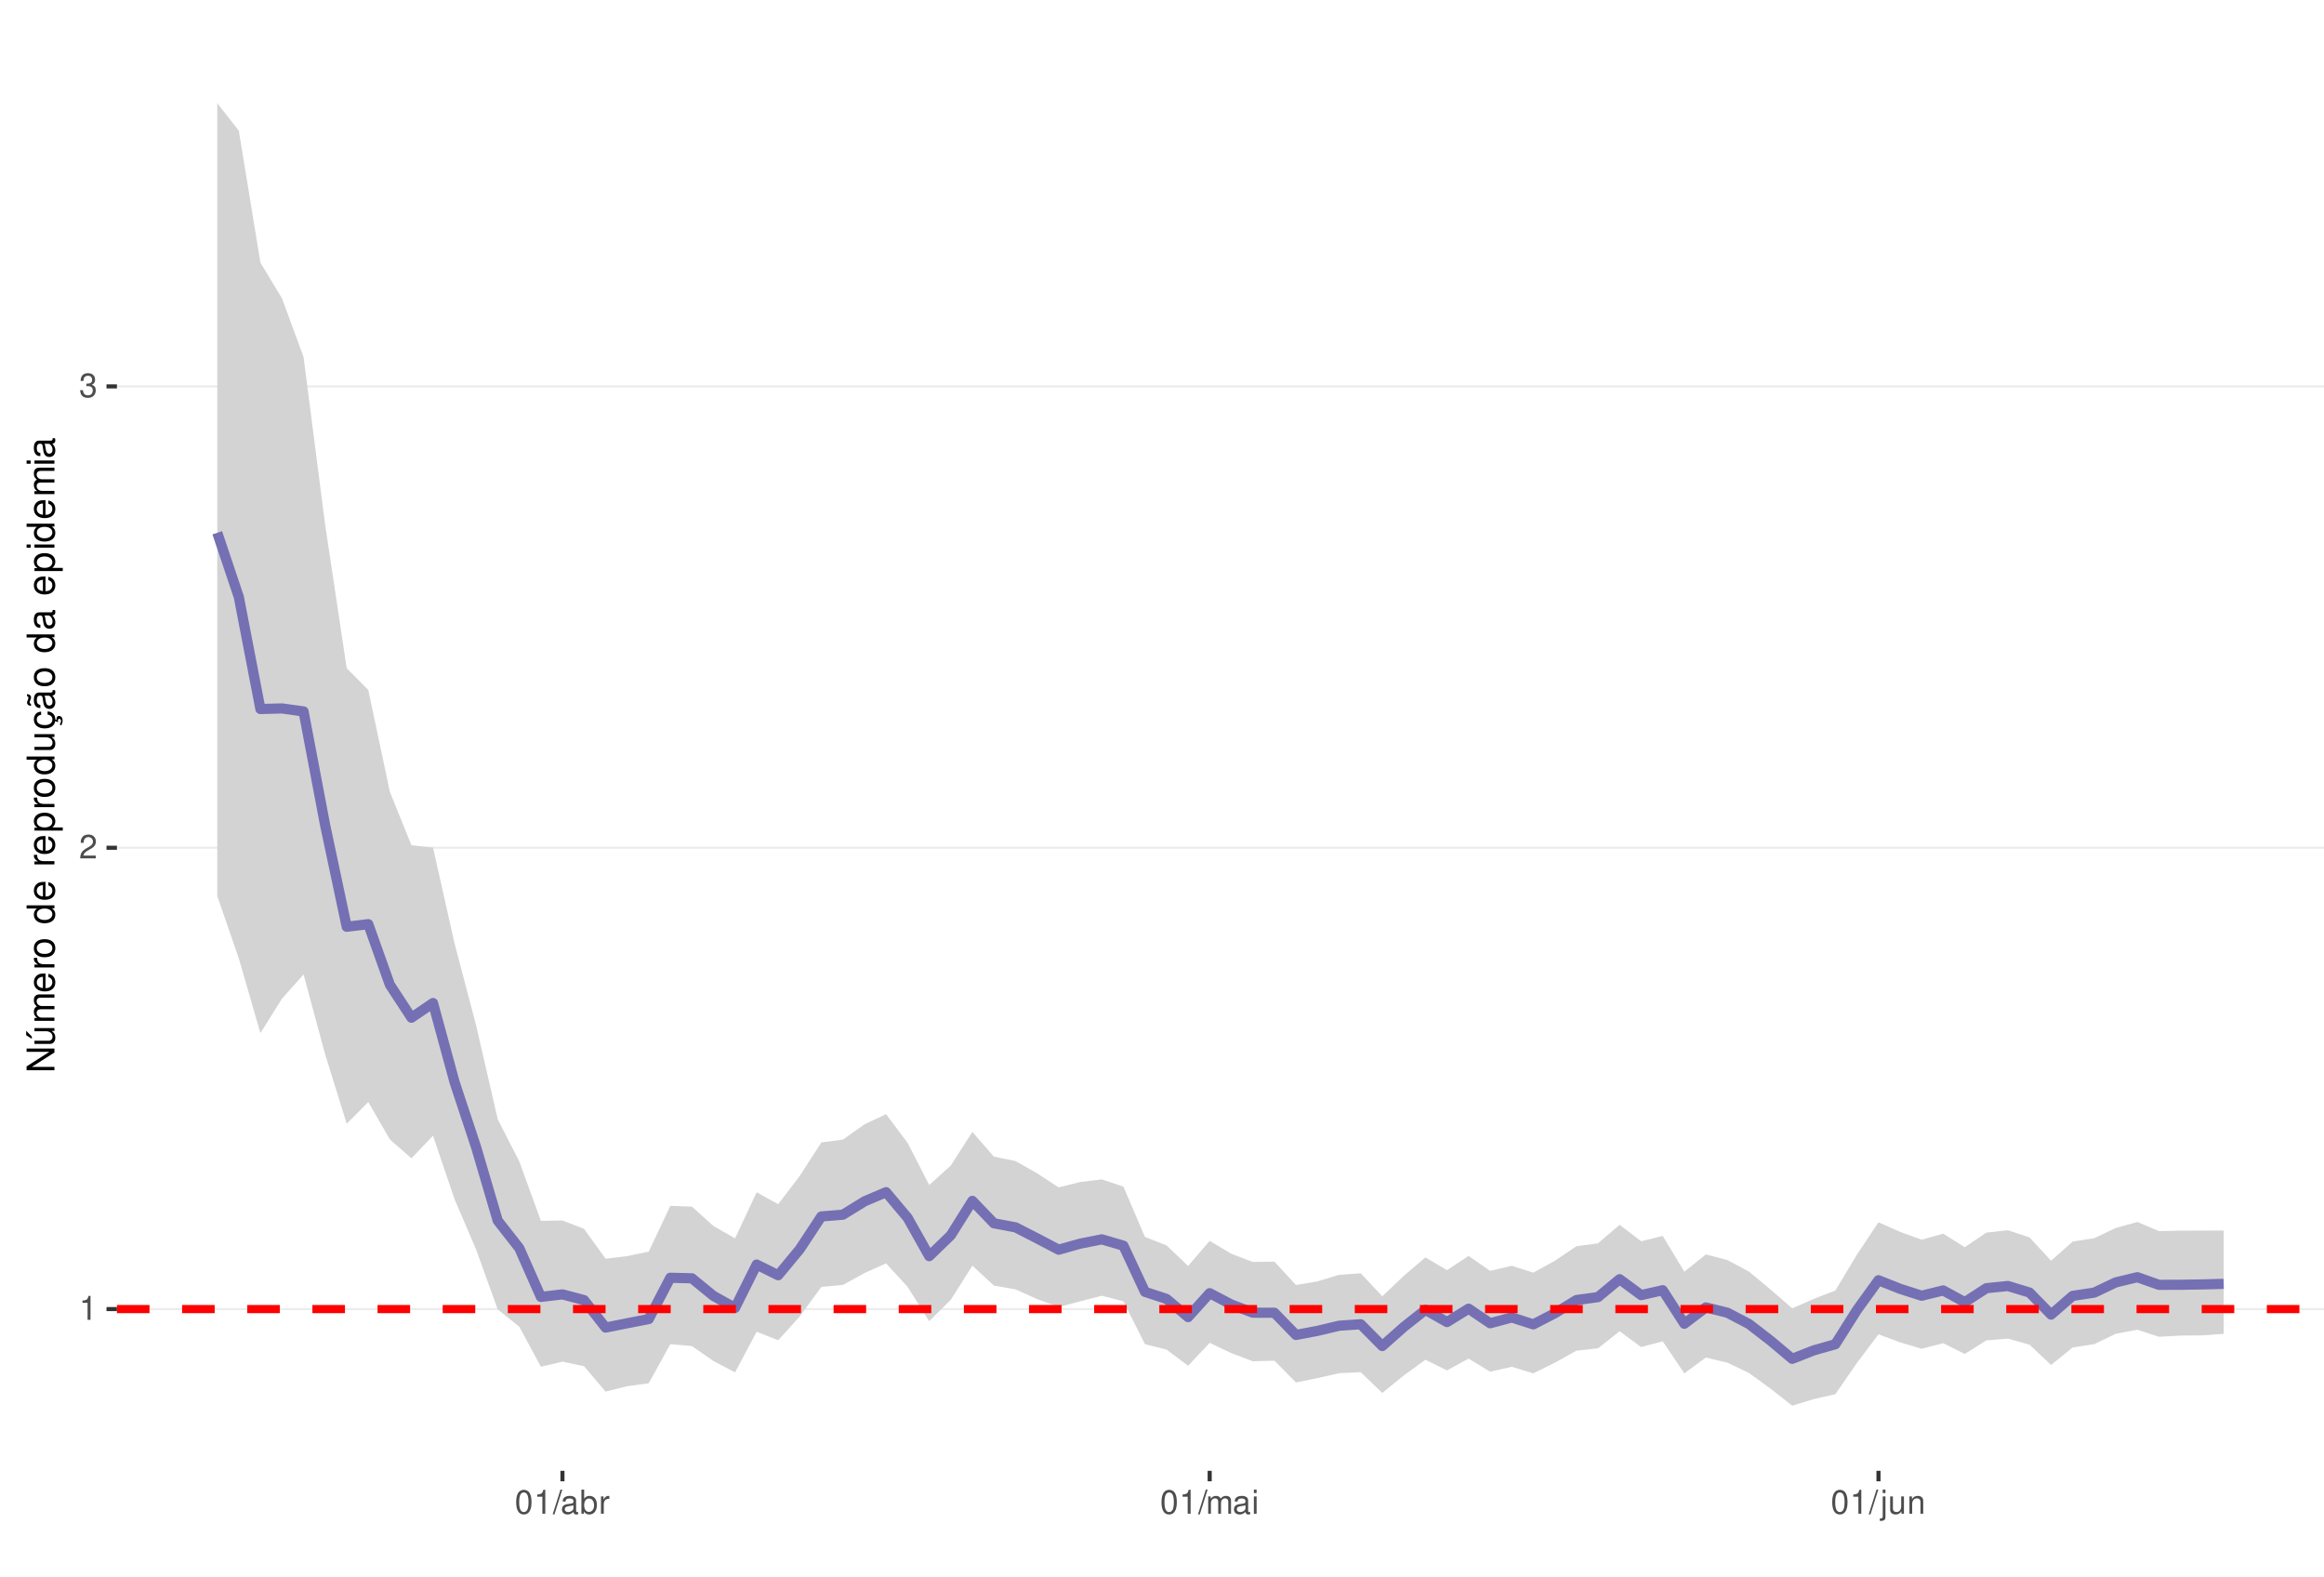
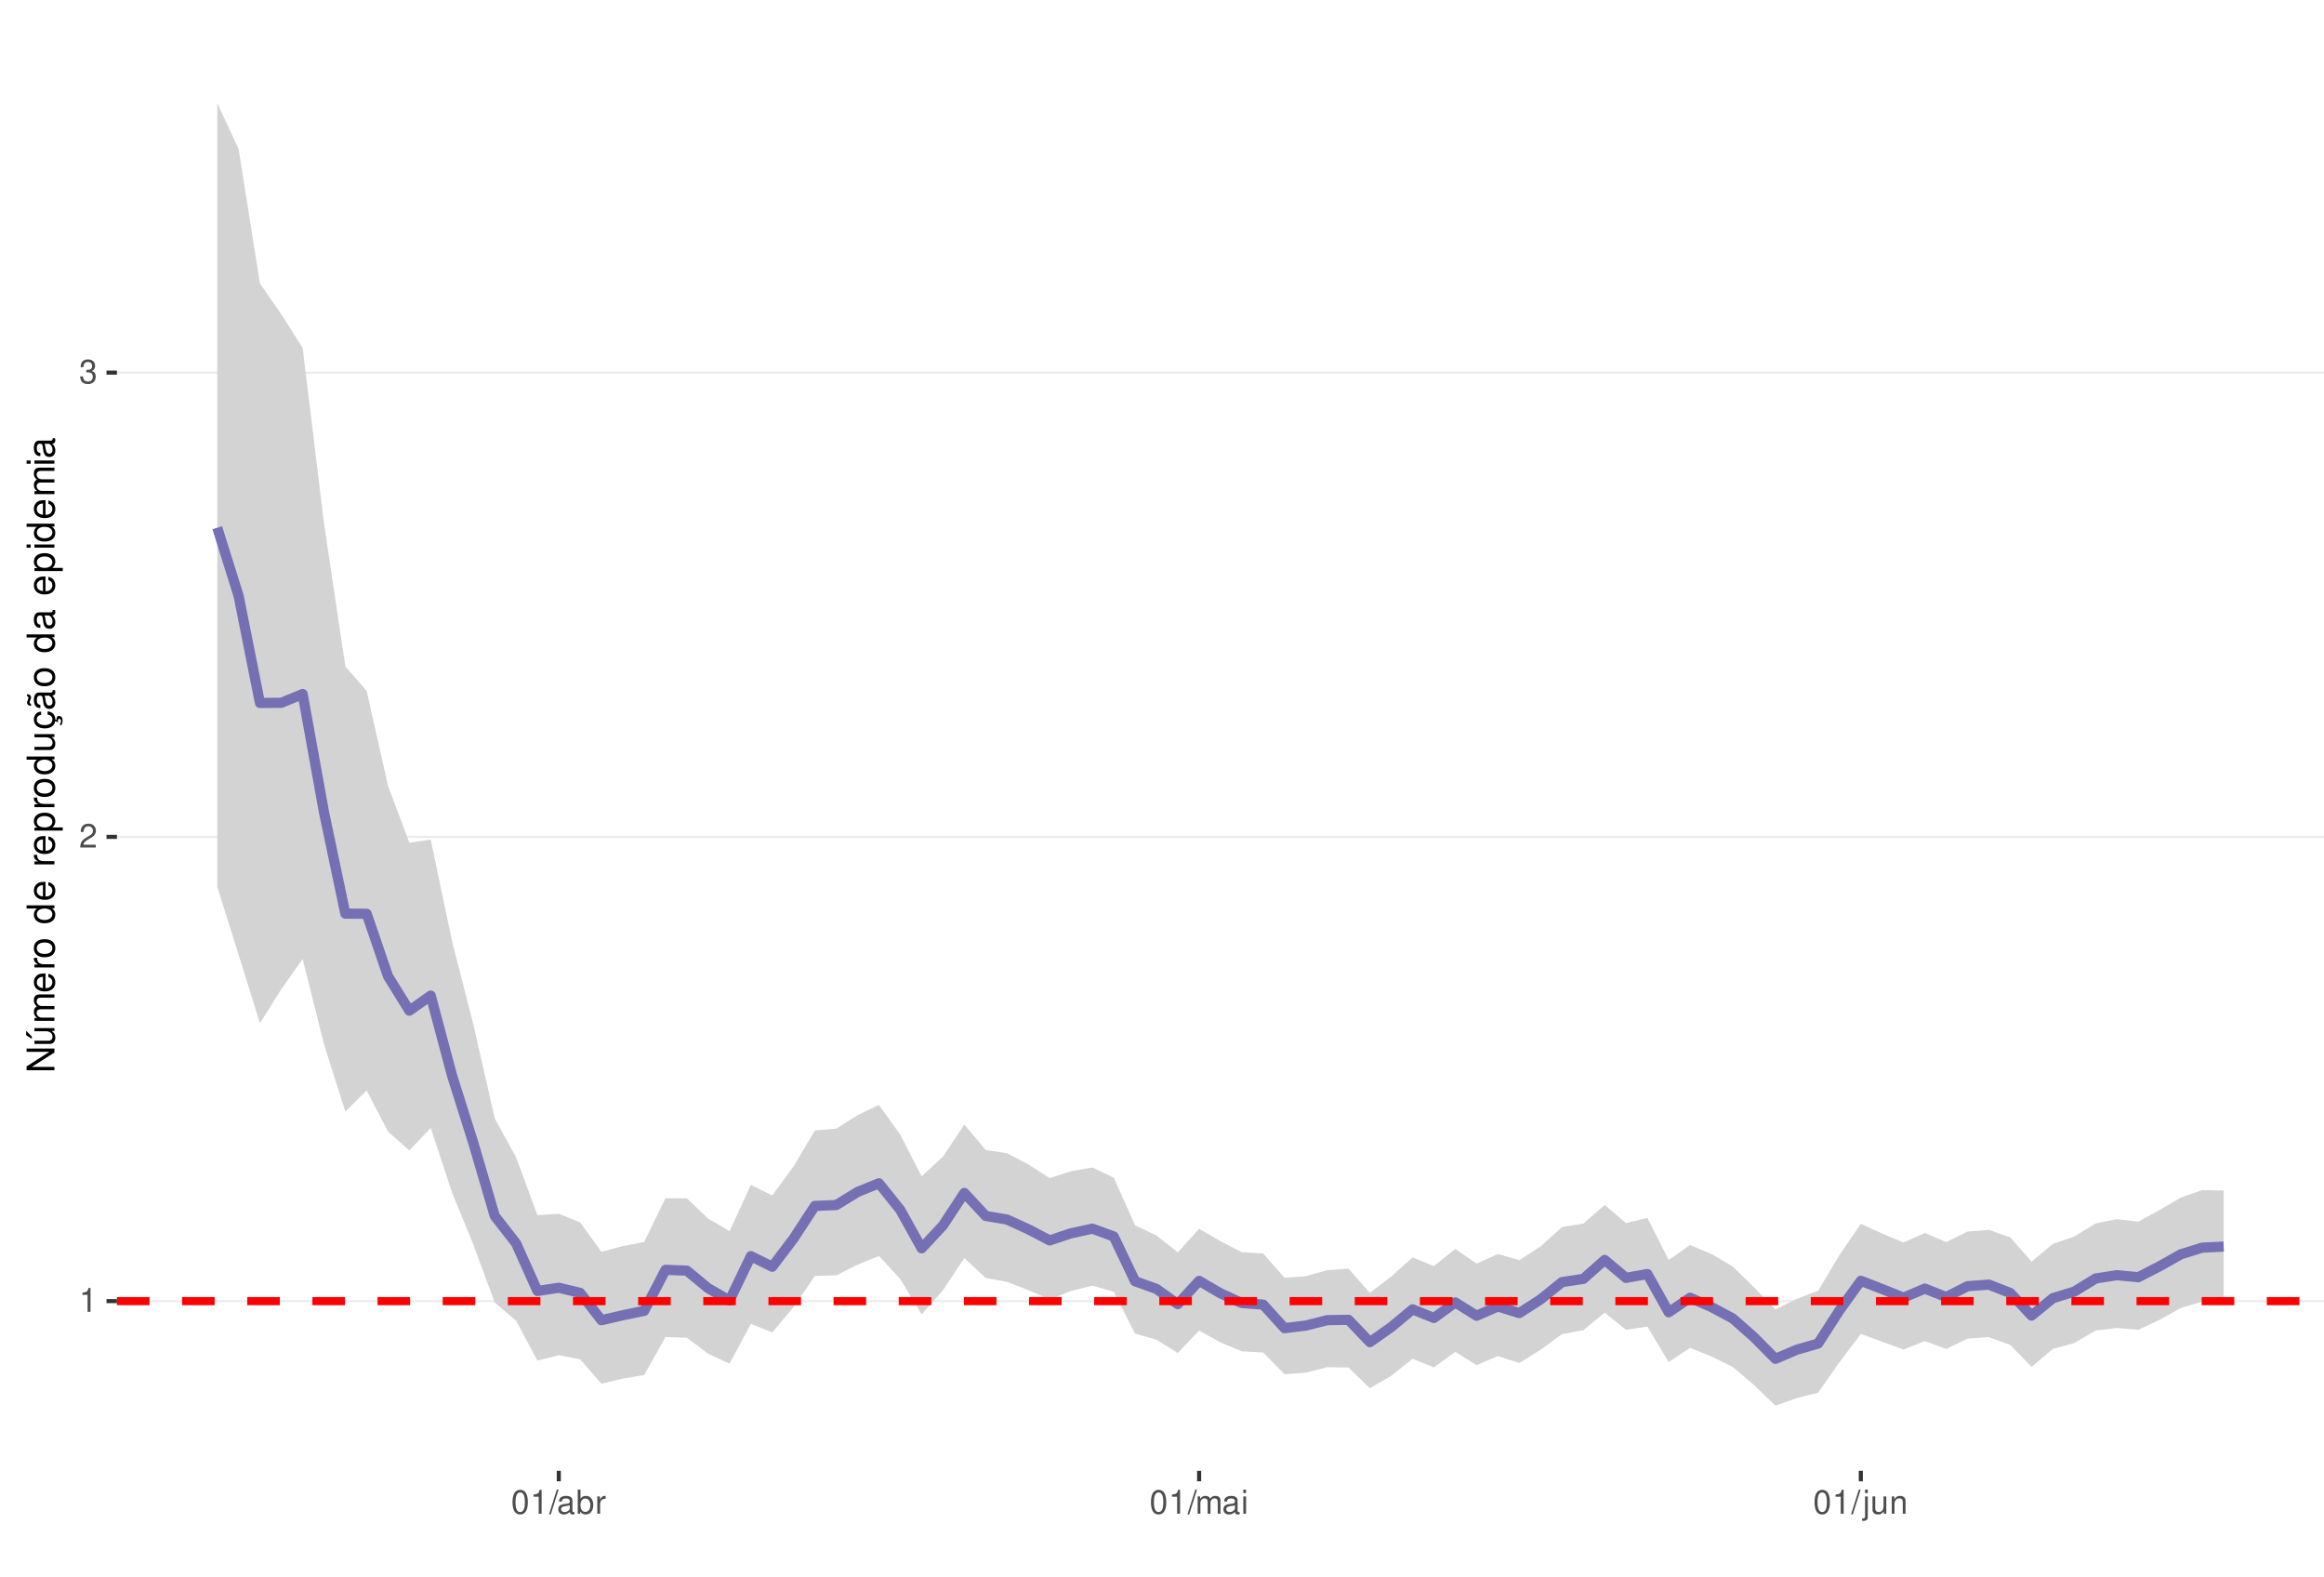
<svg xmlns="http://www.w3.org/2000/svg" xmlns:xlink="http://www.w3.org/1999/xlink" width="609pt" height="413pt" viewBox="0 0 609 413" version="1.1">
  <defs>
    <g>
      <symbol overflow="visible" id="glyph0-0">
        <path style="stroke:none;" d="" />
      </symbol>
      <symbol overflow="visible" id="glyph0-1">
        <path style="stroke:none;" d="M 2.234 -4.453 L 2.234 0 L 3 0 L 3 -6.266 L 2.5 -6.266 C 2.234 -5.297 2.062 -5.172 0.891 -5.016 L 0.891 -4.453 Z M 2.234 -4.453 " />
      </symbol>
      <symbol overflow="visible" id="glyph0-2">
        <path style="stroke:none;" d="M 4.375 -0.75 L 1.156 -0.75 C 1.234 -1.266 1.5 -1.594 2.266 -2.062 L 3.125 -2.547 C 3.984 -3.016 4.422 -3.656 4.422 -4.438 C 4.422 -4.953 4.219 -5.438 3.859 -5.781 C 3.484 -6.109 3.031 -6.266 2.453 -6.266 C 1.672 -6.266 1.094 -5.984 0.766 -5.438 C 0.547 -5.109 0.453 -4.719 0.438 -4.094 L 1.188 -4.094 C 1.219 -4.516 1.266 -4.766 1.375 -4.984 C 1.578 -5.359 1.969 -5.594 2.438 -5.594 C 3.125 -5.594 3.641 -5.094 3.641 -4.422 C 3.641 -3.906 3.359 -3.484 2.812 -3.172 L 2.016 -2.703 C 0.734 -1.969 0.359 -1.375 0.297 -0.016 L 4.375 -0.016 Z M 4.375 -0.75 " />
      </symbol>
      <symbol overflow="visible" id="glyph0-3">
        <path style="stroke:none;" d="M 1.906 -2.875 L 2.328 -2.875 C 3.156 -2.875 3.594 -2.5 3.594 -1.734 C 3.594 -0.953 3.125 -0.469 2.344 -0.469 C 1.5 -0.469 1.094 -0.906 1.031 -1.812 L 0.281 -1.812 C 0.312 -1.312 0.391 -0.984 0.547 -0.703 C 0.859 -0.109 1.469 0.203 2.297 0.203 C 3.562 0.203 4.375 -0.562 4.375 -1.75 C 4.375 -2.547 4.078 -2.984 3.344 -3.234 C 3.906 -3.469 4.203 -3.906 4.203 -4.531 C 4.203 -5.609 3.5 -6.266 2.328 -6.266 C 1.094 -6.266 0.438 -5.562 0.406 -4.234 L 1.172 -4.234 C 1.172 -4.625 1.219 -4.844 1.312 -5.031 C 1.484 -5.391 1.859 -5.594 2.344 -5.594 C 3.016 -5.594 3.422 -5.188 3.422 -4.516 C 3.422 -4.062 3.266 -3.797 2.922 -3.656 C 2.719 -3.562 2.438 -3.531 1.906 -3.516 Z M 1.906 -2.875 " />
      </symbol>
      <symbol overflow="visible" id="glyph0-4">
        <path style="stroke:none;" d="M 2.375 -6.266 C 1.812 -6.266 1.297 -6 0.969 -5.578 C 0.578 -5.016 0.375 -4.188 0.375 -3.031 C 0.375 -0.922 1.062 0.203 2.375 0.203 C 3.672 0.203 4.391 -0.922 4.391 -2.984 C 4.391 -4.188 4.203 -5 3.797 -5.578 C 3.469 -6 2.953 -6.266 2.375 -6.266 Z M 2.375 -5.578 C 3.203 -5.578 3.609 -4.75 3.609 -3.047 C 3.609 -1.266 3.219 -0.438 2.359 -0.438 C 1.562 -0.438 1.156 -1.297 1.156 -3.016 C 1.156 -4.75 1.562 -5.578 2.375 -5.578 Z M 2.375 -5.578 " />
      </symbol>
      <symbol overflow="visible" id="glyph0-5">
        <path style="stroke:none;" d="M 1.984 -6.312 L -0.062 0.172 L 0.406 0.172 L 2.453 -6.312 Z M 1.984 -6.312 " />
      </symbol>
      <symbol overflow="visible" id="glyph0-6">
        <path style="stroke:none;" d="M 4.625 -0.422 C 4.547 -0.406 4.516 -0.406 4.469 -0.406 C 4.219 -0.406 4.078 -0.531 4.078 -0.766 L 4.078 -3.422 C 4.078 -4.234 3.5 -4.672 2.375 -4.672 C 1.719 -4.672 1.188 -4.469 0.875 -4.141 C 0.672 -3.906 0.578 -3.641 0.562 -3.188 L 1.297 -3.188 C 1.344 -3.75 1.672 -4 2.359 -4 C 3.016 -4 3.375 -3.75 3.375 -3.328 L 3.375 -3.141 C 3.359 -2.828 3.203 -2.703 2.609 -2.625 C 1.594 -2.5 1.438 -2.469 1.156 -2.359 C 0.625 -2.125 0.359 -1.734 0.359 -1.141 C 0.359 -0.312 0.938 0.203 1.859 0.203 C 2.422 0.203 2.875 0 3.391 -0.469 C 3.438 0 3.672 0.203 4.141 0.203 C 4.297 0.203 4.391 0.188 4.625 0.125 Z M 3.375 -1.422 C 3.375 -1.188 3.297 -1.031 3.078 -0.844 C 2.781 -0.578 2.438 -0.438 2.016 -0.438 C 1.453 -0.438 1.109 -0.703 1.109 -1.156 C 1.109 -1.641 1.422 -1.875 2.203 -1.984 C 2.984 -2.094 3.125 -2.125 3.375 -2.234 Z M 3.375 -1.422 " />
      </symbol>
      <symbol overflow="visible" id="glyph0-7">
        <path style="stroke:none;" d="M 0.469 -6.312 L 0.469 0 L 1.109 0 L 1.109 -0.578 C 1.469 -0.047 1.922 0.203 2.547 0.203 C 3.75 0.203 4.531 -0.781 4.531 -2.281 C 4.531 -3.75 3.797 -4.672 2.594 -4.672 C 1.969 -4.672 1.531 -4.438 1.188 -3.922 L 1.188 -6.312 Z M 2.453 -3.984 C 3.25 -3.984 3.781 -3.297 3.781 -2.203 C 3.781 -1.172 3.234 -0.469 2.453 -0.469 C 1.672 -0.469 1.188 -1.172 1.188 -2.234 C 1.188 -3.297 1.672 -3.984 2.453 -3.984 Z M 2.453 -3.984 " />
      </symbol>
      <symbol overflow="visible" id="glyph0-8">
        <path style="stroke:none;" d="M 0.594 -4.531 L 0.594 0 L 1.328 0 L 1.328 -2.359 C 1.328 -3.438 1.781 -3.938 2.781 -3.906 L 2.781 -4.641 C 2.656 -4.656 2.594 -4.672 2.5 -4.672 C 2.031 -4.672 1.672 -4.391 1.266 -3.719 L 1.266 -4.531 Z M 0.594 -4.531 " />
      </symbol>
      <symbol overflow="visible" id="glyph0-9">
        <path style="stroke:none;" d="M 0.609 -4.531 L 0.609 0 L 1.328 0 L 1.328 -2.844 C 1.328 -3.5 1.812 -4.031 2.391 -4.031 C 2.938 -4.031 3.234 -3.703 3.234 -3.125 L 3.234 0 L 3.969 0 L 3.969 -2.844 C 3.969 -3.5 4.438 -4.031 5.031 -4.031 C 5.562 -4.031 5.875 -3.703 5.875 -3.125 L 5.875 0 L 6.594 0 L 6.594 -3.406 C 6.594 -4.219 6.125 -4.672 5.281 -4.672 C 4.672 -4.672 4.312 -4.484 3.891 -3.969 C 3.625 -4.453 3.25 -4.672 2.672 -4.672 C 2.062 -4.672 1.656 -4.438 1.266 -3.891 L 1.266 -4.531 Z M 0.609 -4.531 " />
      </symbol>
      <symbol overflow="visible" id="glyph0-10">
        <path style="stroke:none;" d="M 1.297 -4.531 L 0.578 -4.531 L 0.578 0 L 1.297 0 Z M 1.297 -6.312 L 0.578 -6.312 L 0.578 -5.406 L 1.297 -5.406 Z M 1.297 -6.312 " />
      </symbol>
      <symbol overflow="visible" id="glyph0-11">
        <path style="stroke:none;" d="M 0.609 -4.531 L 0.609 0.656 C 0.609 1.109 0.469 1.25 0.016 1.25 C -0.031 1.25 -0.062 1.25 -0.156 1.25 L -0.156 1.859 C -0.062 1.875 -0.031 1.891 0.094 1.891 C 0.906 1.891 1.328 1.562 1.328 0.938 L 1.328 -4.531 Z M 1.328 -6.312 L 0.609 -6.312 L 0.609 -5.406 L 1.328 -5.406 Z M 1.328 -6.312 " />
      </symbol>
      <symbol overflow="visible" id="glyph0-12">
        <path style="stroke:none;" d="M 4.172 0 L 4.172 -4.531 L 3.453 -4.531 L 3.453 -1.969 C 3.453 -1.031 2.969 -0.438 2.219 -0.438 C 1.641 -0.438 1.281 -0.781 1.281 -1.328 L 1.281 -4.531 L 0.562 -4.531 L 0.562 -1.031 C 0.562 -0.281 1.125 0.203 2.016 0.203 C 2.672 0.203 3.094 -0.031 3.516 -0.625 L 3.516 0 Z M 4.172 0 " />
      </symbol>
      <symbol overflow="visible" id="glyph0-13">
        <path style="stroke:none;" d="M 0.609 -4.531 L 0.609 0 L 1.328 0 L 1.328 -2.5 C 1.328 -3.422 1.812 -4.031 2.562 -4.031 C 3.141 -4.031 3.5 -3.688 3.5 -3.141 L 3.5 0 L 4.219 0 L 4.219 -3.422 C 4.219 -4.188 3.656 -4.672 2.781 -4.672 C 2.109 -4.672 1.672 -4.406 1.266 -3.781 L 1.266 -4.531 Z M 0.609 -4.531 " />
      </symbol>
      <symbol overflow="visible" id="glyph1-0">
        <path style="stroke:none;" d="" />
      </symbol>
      <symbol overflow="visible" id="glyph1-1">
        <path style="stroke:none;" d="M -7.297 -6.453 L -7.297 -5.578 L -1.328 -5.578 L -7.297 -1.766 L -7.297 -0.766 L 0 -0.766 L 0 -1.641 L -5.906 -1.641 L 0 -5.406 L 0 -6.453 Z M -7.297 -6.453 " />
      </symbol>
      <symbol overflow="visible" id="glyph1-2">
        <path style="stroke:none;" d="M 0 -4.812 L -5.234 -4.812 L -5.234 -3.984 L -2.266 -3.984 C -1.203 -3.984 -0.5 -3.438 -0.5 -2.562 C -0.5 -1.906 -0.906 -1.484 -1.531 -1.484 L -5.234 -1.484 L -5.234 -0.656 L -1.203 -0.656 C -0.328 -0.656 0.234 -1.297 0.234 -2.312 C 0.234 -3.094 -0.047 -3.578 -0.734 -4.062 L 0 -4.062 Z M -7.406 -2.953 L -5.922 -2 L -5.922 -2.594 L -7.406 -4.094 Z M -7.406 -2.953 " />
      </symbol>
      <symbol overflow="visible" id="glyph1-3">
        <path style="stroke:none;" d="M -5.234 -0.703 L 0 -0.703 L 0 -1.547 L -3.297 -1.547 C -4.047 -1.547 -4.656 -2.094 -4.656 -2.766 C -4.656 -3.391 -4.281 -3.734 -3.609 -3.734 L 0 -3.734 L 0 -4.578 L -3.297 -4.578 C -4.047 -4.578 -4.656 -5.125 -4.656 -5.812 C -4.656 -6.422 -4.266 -6.781 -3.609 -6.781 L 0 -6.781 L 0 -7.625 L -3.938 -7.625 C -4.875 -7.625 -5.391 -7.078 -5.391 -6.094 C -5.391 -5.406 -5.188 -4.984 -4.594 -4.484 C -5.156 -4.188 -5.391 -3.766 -5.391 -3.078 C -5.391 -2.375 -5.125 -1.906 -4.5 -1.469 L -5.234 -1.469 Z M -5.234 -0.703 " />
      </symbol>
      <symbol overflow="visible" id="glyph1-4">
        <path style="stroke:none;" d="M -2.344 -5.125 C -3.141 -5.125 -3.625 -5.062 -4.016 -4.922 C -4.875 -4.578 -5.391 -3.781 -5.391 -2.797 C -5.391 -1.344 -4.281 -0.406 -2.547 -0.406 C -0.812 -0.406 0.234 -1.297 0.234 -2.781 C 0.234 -3.984 -0.453 -4.812 -1.594 -5.016 L -1.594 -4.188 C -0.906 -3.953 -0.547 -3.484 -0.547 -2.812 C -0.547 -2.281 -0.781 -1.828 -1.219 -1.547 C -1.516 -1.344 -1.812 -1.281 -2.344 -1.266 Z M -3.016 -1.297 C -3.984 -1.359 -4.625 -1.953 -4.625 -2.797 C -4.625 -3.641 -3.953 -4.234 -3.016 -4.234 Z M -3.016 -1.297 " />
      </symbol>
      <symbol overflow="visible" id="glyph1-5">
        <path style="stroke:none;" d="M -5.234 -0.688 L 0 -0.688 L 0 -1.531 L -2.719 -1.531 C -3.984 -1.547 -4.547 -2.062 -4.516 -3.203 L -5.359 -3.203 C -5.375 -3.062 -5.391 -2.984 -5.391 -2.891 C -5.391 -2.344 -5.062 -1.938 -4.297 -1.453 L -5.234 -1.453 Z M -5.234 -0.688 " />
      </symbol>
      <symbol overflow="visible" id="glyph1-6">
        <path style="stroke:none;" d="M -5.391 -2.719 C -5.391 -1.234 -4.344 -0.359 -2.578 -0.359 C -0.812 -0.359 0.234 -1.234 0.234 -2.734 C 0.234 -4.203 -0.812 -5.094 -2.547 -5.094 C -4.359 -5.094 -5.391 -4.234 -5.391 -2.719 Z M -4.625 -2.734 C -4.625 -3.672 -3.844 -4.234 -2.547 -4.234 C -1.312 -4.234 -0.547 -3.656 -0.547 -2.734 C -0.547 -1.797 -1.312 -1.234 -2.578 -1.234 C -3.844 -1.234 -4.625 -1.797 -4.625 -2.734 Z M -4.625 -2.734 " />
      </symbol>
      <symbol overflow="visible" id="glyph1-7">
        <path style="stroke:none;" d="" />
      </symbol>
      <symbol overflow="visible" id="glyph1-8">
        <path style="stroke:none;" d="M -7.297 -4.953 L -7.297 -4.125 L -4.578 -4.125 C -5.109 -3.766 -5.391 -3.203 -5.391 -2.516 C -5.391 -1.156 -4.297 -0.266 -2.625 -0.266 C -0.859 -0.266 0.234 -1.125 0.234 -2.547 C 0.234 -3.266 -0.047 -3.766 -0.688 -4.203 L 0 -4.203 L 0 -4.953 Z M -4.609 -2.656 C -4.609 -3.547 -3.812 -4.125 -2.562 -4.125 C -1.344 -4.125 -0.547 -3.547 -0.547 -2.656 C -0.547 -1.734 -1.359 -1.125 -2.578 -1.125 C -3.797 -1.125 -4.609 -1.734 -4.609 -2.656 Z M -4.609 -2.656 " />
      </symbol>
      <symbol overflow="visible" id="glyph1-9">
        <path style="stroke:none;" d="M 2.188 -0.547 L 2.188 -1.375 L -0.547 -1.375 C -0.016 -1.812 0.234 -2.312 0.234 -2.984 C 0.234 -4.344 -0.859 -5.234 -2.531 -5.234 C -4.297 -5.234 -5.391 -4.375 -5.391 -2.984 C -5.391 -2.266 -5.062 -1.703 -4.453 -1.312 L -5.234 -1.312 L -5.234 -0.547 Z M -4.609 -2.844 C -4.609 -3.766 -3.797 -4.359 -2.547 -4.359 C -1.359 -4.359 -0.547 -3.75 -0.547 -2.844 C -0.547 -1.953 -1.344 -1.375 -2.578 -1.375 C -3.812 -1.375 -4.609 -1.953 -4.609 -2.844 Z M -4.609 -2.844 " />
      </symbol>
      <symbol overflow="visible" id="glyph1-10">
        <path style="stroke:none;" d="M 0 -4.812 L -5.234 -4.812 L -5.234 -3.984 L -2.266 -3.984 C -1.203 -3.984 -0.5 -3.438 -0.5 -2.562 C -0.5 -1.906 -0.906 -1.484 -1.531 -1.484 L -5.234 -1.484 L -5.234 -0.656 L -1.203 -0.656 C -0.328 -0.656 0.234 -1.297 0.234 -2.312 C 0.234 -3.094 -0.047 -3.578 -0.734 -4.062 L 0 -4.062 Z M 0 -4.812 " />
      </symbol>
      <symbol overflow="visible" id="glyph1-11">
        <path style="stroke:none;" d="M 0.234 -2.641 C 0.234 -3.875 -0.547 -4.703 -1.797 -4.766 L -1.797 -3.938 C -0.953 -3.797 -0.531 -3.359 -0.531 -2.656 C -0.531 -1.734 -1.281 -1.188 -2.516 -1.188 C -3.844 -1.188 -4.625 -1.719 -4.625 -2.625 C -4.625 -3.328 -4.203 -3.766 -3.484 -3.875 L -3.484 -4.703 C -3.984 -4.672 -4.312 -4.562 -4.609 -4.359 C -5.094 -4 -5.391 -3.375 -5.391 -2.641 C -5.391 -1.219 -4.266 -0.312 -2.531 -0.312 C -1.469 -0.312 -0.625 -0.672 -0.156 -1.312 C 0.047 -1.594 0.125 -1.812 0.203 -2.25 L 0.922 -1.938 L 0.984 -2.062 C 0.938 -2.188 0.906 -2.25 0.906 -2.375 C 0.906 -2.656 1.047 -2.828 1.281 -2.828 C 1.547 -2.828 1.734 -2.594 1.734 -2.297 C 1.734 -2.031 1.672 -1.844 1.438 -1.406 L 1.406 -1.312 L 1.812 -1.094 C 2.078 -1.75 2.141 -1.953 2.141 -2.344 C 2.141 -3.109 1.781 -3.578 1.203 -3.578 C 0.781 -3.578 0.547 -3.297 0.547 -2.797 C 0.547 -2.703 0.547 -2.641 0.562 -2.516 Z M 0.234 -2.641 " />
      </symbol>
      <symbol overflow="visible" id="glyph1-12">
        <path style="stroke:none;" d="M -0.484 -5.344 C -0.469 -5.266 -0.469 -5.219 -0.469 -5.172 C -0.469 -4.875 -0.625 -4.719 -0.875 -4.719 L -3.953 -4.719 C -4.891 -4.719 -5.391 -4.047 -5.391 -2.75 C -5.391 -1.984 -5.172 -1.375 -4.781 -1.016 C -4.516 -0.766 -4.203 -0.672 -3.688 -0.656 L -3.688 -1.484 C -4.328 -1.562 -4.625 -1.938 -4.625 -2.719 C -4.625 -3.484 -4.344 -3.891 -3.844 -3.891 L -3.625 -3.891 C -3.266 -3.875 -3.125 -3.703 -3.047 -3.016 C -2.891 -1.844 -2.844 -1.656 -2.719 -1.344 C -2.453 -0.734 -2 -0.422 -1.312 -0.422 C -0.375 -0.422 0.234 -1.078 0.234 -2.141 C 0.234 -2.797 0 -3.328 -0.547 -3.922 C 0 -3.984 0.234 -4.234 0.234 -4.781 C 0.234 -4.953 0.203 -5.062 0.141 -5.344 Z M -1.656 -3.891 C -1.375 -3.891 -1.203 -3.812 -0.969 -3.562 C -0.656 -3.219 -0.5 -2.812 -0.5 -2.312 C -0.5 -1.672 -0.812 -1.297 -1.344 -1.297 C -1.891 -1.297 -2.172 -1.656 -2.297 -2.547 C -2.422 -3.438 -2.453 -3.609 -2.594 -3.891 Z M -7.172 -3.75 C -6.922 -3.672 -6.812 -3.547 -6.812 -3.375 C -6.812 -3.25 -6.875 -2.984 -6.984 -2.734 C -7.156 -2.312 -7.172 -2.25 -7.172 -2.047 C -7.172 -1.594 -6.797 -1.297 -6.141 -1.188 L -6.141 -1.766 C -6.375 -1.812 -6.5 -1.938 -6.5 -2.094 C -6.5 -2.203 -6.469 -2.344 -6.375 -2.578 C -6.156 -3.156 -6.125 -3.234 -6.125 -3.438 C -6.125 -3.922 -6.484 -4.219 -7.172 -4.312 Z M -7.172 -3.75 " />
      </symbol>
      <symbol overflow="visible" id="glyph1-13">
        <path style="stroke:none;" d="M -0.484 -5.344 C -0.469 -5.266 -0.469 -5.219 -0.469 -5.172 C -0.469 -4.875 -0.625 -4.719 -0.875 -4.719 L -3.953 -4.719 C -4.891 -4.719 -5.391 -4.047 -5.391 -2.75 C -5.391 -1.984 -5.172 -1.375 -4.781 -1.016 C -4.516 -0.766 -4.203 -0.672 -3.688 -0.656 L -3.688 -1.484 C -4.328 -1.562 -4.625 -1.938 -4.625 -2.719 C -4.625 -3.484 -4.344 -3.891 -3.844 -3.891 L -3.625 -3.891 C -3.266 -3.875 -3.125 -3.703 -3.047 -3.016 C -2.891 -1.844 -2.844 -1.656 -2.719 -1.344 C -2.453 -0.734 -2 -0.422 -1.312 -0.422 C -0.375 -0.422 0.234 -1.078 0.234 -2.141 C 0.234 -2.797 0 -3.328 -0.547 -3.922 C 0 -3.984 0.234 -4.234 0.234 -4.781 C 0.234 -4.953 0.203 -5.062 0.141 -5.344 Z M -1.656 -3.891 C -1.375 -3.891 -1.203 -3.812 -0.969 -3.562 C -0.656 -3.219 -0.5 -2.812 -0.5 -2.312 C -0.5 -1.672 -0.812 -1.297 -1.344 -1.297 C -1.891 -1.297 -2.172 -1.656 -2.297 -2.547 C -2.422 -3.438 -2.453 -3.609 -2.594 -3.891 Z M -1.656 -3.891 " />
      </symbol>
      <symbol overflow="visible" id="glyph1-14">
        <path style="stroke:none;" d="M -5.234 -1.5 L -5.234 -0.672 L 0 -0.672 L 0 -1.5 Z M -7.297 -1.5 L -7.297 -0.656 L -6.234 -0.656 L -6.234 -1.5 Z M -7.297 -1.5 " />
      </symbol>
    </g>
    <clipPath id="clip1">
      <path d="M 30.645 9.961 L 609 9.961 L 609 385.328 L 30.645 385.328 Z M 30.645 9.961 " />
    </clipPath>
    <clipPath id="clip2">
-       <path d="M 30.645 342 L 609 342 L 609 344 L 30.645 344 Z M 30.645 342 " />
+       <path d="M 30.645 340 L 609 340 L 609 342 L 30.645 342 Z M 30.645 340 " />
    </clipPath>
    <clipPath id="clip3">
-       <path d="M 30.645 221 L 609 221 L 609 223 L 30.645 223 Z M 30.645 221 " />
+       <path d="M 30.645 218 L 609 218 L 609 220 L 30.645 220 Z M 30.645 218 " />
    </clipPath>
    <clipPath id="clip4">
-       <path d="M 30.645 100 L 609 100 L 609 102 L 30.645 102 Z M 30.645 100 " />
+       <path d="M 30.645 97 L 609 97 L 609 98 L 30.645 98 Z M 30.645 97 " />
    </clipPath>
    <clipPath id="clip5">
-       <path d="M 30.645 341 L 609 341 L 609 345 L 30.645 345 Z M 30.645 341 " />
+       <path d="M 30.645 339 L 609 339 L 609 342 L 30.645 342 Z M 30.645 339 " />
    </clipPath>
  </defs>
  <g id="surface162">
    <rect x="0" y="0" width="609" height="413" style="fill:rgb(100%,100%,100%);fill-opacity:1;stroke:none;" />
    <rect x="0" y="0" width="609" height="413" style="fill:rgb(100%,100%,100%);fill-opacity:1;stroke:none;" />
    <path style="fill:none;stroke-width:1.067;stroke-linecap:round;stroke-linejoin:round;stroke:rgb(100%,100%,100%);stroke-opacity:1;stroke-miterlimit:10;" d="M 0 413 L 609 413 L 609 0 L 0 0 Z M 0 413 " />
    <g clip-path="url(#clip1)" clip-rule="nonzero">
      <path style=" stroke:none;fill-rule:nonzero;fill:rgb(100%,100%,100%);fill-opacity:1;" d="M 30.645 385.328 L 609 385.328 L 609 9.961 L 30.645 9.961 Z M 30.645 385.328 " />
    </g>
    <g clip-path="url(#clip2)" clip-rule="nonzero">
-       <path style="fill:none;stroke-width:0.533;stroke-linecap:butt;stroke-linejoin:round;stroke:rgb(92.157%,92.157%,92.157%);stroke-opacity:1;stroke-miterlimit:10;" d="M 30.645 342.957 L 609 342.957 " />
+       <path style="fill:none;stroke-width:0.533;stroke-linecap:butt;stroke-linejoin:round;stroke:rgb(92.157%,92.157%,92.157%);stroke-opacity:1;stroke-miterlimit:10;" d="M 30.645 340.871 L 609 340.871 " />
    </g>
    <g clip-path="url(#clip3)" clip-rule="nonzero">
-       <path style="fill:none;stroke-width:0.533;stroke-linecap:butt;stroke-linejoin:round;stroke:rgb(92.157%,92.157%,92.157%);stroke-opacity:1;stroke-miterlimit:10;" d="M 30.645 222.094 L 609 222.094 " />
+       <path style="fill:none;stroke-width:0.533;stroke-linecap:butt;stroke-linejoin:round;stroke:rgb(92.157%,92.157%,92.157%);stroke-opacity:1;stroke-miterlimit:10;" d="M 30.645 219.246 L 609 219.246 " />
    </g>
    <g clip-path="url(#clip4)" clip-rule="nonzero">
-       <path style="fill:none;stroke-width:0.533;stroke-linecap:butt;stroke-linejoin:round;stroke:rgb(92.157%,92.157%,92.157%);stroke-opacity:1;stroke-miterlimit:10;" d="M 30.645 101.227 L 609 101.227 " />
-     </g>
-     <path style=" stroke:none;fill-rule:nonzero;fill:rgb(82.745%,82.745%,82.745%);fill-opacity:1;" d="M 56.934 27.023 L 62.586 34.266 L 68.242 68.801 L 73.895 78.172 L 79.547 93.523 L 85.203 137.457 L 90.855 175.07 L 96.508 180.762 L 102.16 207.43 L 107.816 221.438 L 113.469 222.055 L 119.121 247.18 L 124.777 268.684 L 130.43 293.211 L 136.082 304.289 L 141.738 319.84 L 147.391 319.746 L 153.043 321.93 L 158.699 329.766 L 164.352 329.078 L 170.004 327.898 L 175.656 315.918 L 181.312 316.105 L 186.965 321.195 L 192.617 324.426 L 198.273 312.375 L 203.926 315.473 L 209.578 308.062 L 215.234 299.305 L 220.887 298.547 L 226.539 294.555 L 232.191 291.891 L 237.848 299.434 L 243.5 310.453 L 249.152 305.352 L 254.809 296.539 L 260.461 303.027 L 266.113 304.172 L 271.77 307.383 L 277.422 311.066 L 283.074 309.668 L 288.727 308.977 L 294.383 310.867 L 300.035 324.059 L 305.688 326.258 L 311.344 331.656 L 316.996 325.086 L 322.648 328.465 L 328.305 330.613 L 333.957 330.523 L 339.609 336.645 L 345.262 335.688 L 350.918 333.973 L 356.57 333.582 L 362.223 339.602 L 367.879 334.238 L 373.531 329.41 L 379.184 332.766 L 384.84 329.031 L 390.492 332.945 L 396.145 331.621 L 401.797 333.402 L 407.453 330.297 L 413.105 326.484 L 418.758 325.727 L 424.414 320.875 L 430.066 325.184 L 435.719 323.793 L 441.375 333.164 L 447.027 328.633 L 452.68 330.121 L 458.332 333.137 L 463.988 337.855 L 469.641 342.758 L 475.293 340.289 L 480.949 338.094 L 486.602 328.691 L 492.254 320.219 L 497.91 322.719 L 503.562 324.785 L 509.215 323.191 L 514.867 326.75 L 520.523 322.926 L 526.176 322.301 L 531.828 324.176 L 537.484 330.289 L 543.137 325.273 L 548.789 324.387 L 554.445 321.703 L 560.098 320.141 L 565.75 322.527 L 571.402 322.414 L 577.059 322.391 L 582.711 322.371 L 582.711 349.441 L 577.059 349.84 L 571.402 349.891 L 565.75 350.211 L 560.098 348.367 L 554.445 349.422 L 548.789 352.145 L 543.137 353.016 L 537.484 357.605 L 531.828 352.273 L 526.176 350.691 L 520.523 351.156 L 514.867 354.711 L 509.215 351.895 L 503.562 353.352 L 497.91 351.664 L 492.254 349.57 L 486.602 357.07 L 480.949 365.254 L 475.293 366.535 L 469.641 368.266 L 463.988 363.82 L 458.332 359.699 L 452.68 357.004 L 447.027 355.645 L 441.375 359.797 L 435.719 351.406 L 430.066 352.902 L 424.414 348.766 L 418.758 353.238 L 413.105 353.855 L 407.453 357.004 L 401.797 359.801 L 396.145 358.078 L 390.492 359.363 L 384.84 355.934 L 379.184 359.027 L 373.531 356.23 L 367.879 360.328 L 362.223 364.926 L 356.57 359.484 L 350.918 359.75 L 345.262 361.039 L 339.609 362.18 L 333.957 356.48 L 328.305 356.629 L 322.648 354.484 L 316.996 351.801 L 311.344 357.801 L 305.688 353.562 L 300.035 352.145 L 294.383 340.922 L 288.727 339.461 L 283.074 340.926 L 277.422 342.41 L 271.77 340.344 L 266.113 337.785 L 260.461 336.805 L 254.809 331.586 L 249.152 340.527 L 243.5 346.137 L 237.848 337.16 L 232.191 330.977 L 226.539 333.516 L 220.887 336.625 L 215.234 337.145 L 209.578 344.875 L 203.926 351.109 L 198.273 348.902 L 192.617 359.539 L 186.965 356.57 L 181.312 352.637 L 175.656 352.141 L 170.004 362.391 L 164.352 363.16 L 158.699 364.578 L 153.043 357.918 L 147.391 356.73 L 141.738 358.066 L 136.082 347.578 L 130.43 343.047 L 124.777 327.387 L 119.121 314.184 L 113.469 297.535 L 107.816 303.461 L 102.16 298.504 L 96.508 288.715 L 90.855 294.406 L 85.203 276.207 L 79.547 255.289 L 73.895 261.633 L 68.242 270.645 L 62.586 251.113 L 56.934 234.73 Z M 56.934 27.023 " />
-     <path style="fill:none;stroke-width:2.667;stroke-linecap:butt;stroke-linejoin:round;stroke:rgb(45.882%,43.922%,70.196%);stroke-opacity:1;stroke-miterlimit:10;" d="M 56.934 139.574 L 62.586 156.422 L 68.242 185.75 L 73.895 185.598 L 79.547 186.387 L 85.203 216.184 L 90.855 242.793 L 96.508 242.117 L 102.16 257.977 L 107.816 266.625 L 113.469 262.781 L 119.121 283.508 L 124.777 300.586 L 130.43 319.789 L 136.082 326.996 L 141.738 339.766 L 147.391 339.105 L 153.043 340.598 L 158.699 347.801 L 164.352 346.672 L 170.004 345.566 L 175.656 334.75 L 181.312 334.891 L 186.965 339.508 L 192.617 342.645 L 198.273 331.293 L 203.926 334.09 L 209.578 327.27 L 215.234 318.684 L 220.887 318.227 L 226.539 314.738 L 232.191 312.328 L 237.848 319.051 L 243.5 329.09 L 249.152 323.617 L 254.809 314.613 L 260.461 320.488 L 266.113 321.539 L 271.77 324.434 L 277.422 327.398 L 283.074 325.809 L 288.727 324.688 L 294.383 326.344 L 300.035 338.438 L 305.688 340.293 L 311.344 345.055 L 316.996 338.789 L 322.648 341.754 L 328.305 343.902 L 333.957 343.918 L 339.609 349.734 L 345.262 348.66 L 350.918 347.316 L 356.57 346.926 L 362.223 352.641 L 367.879 347.629 L 373.531 343.16 L 379.184 346.355 L 384.84 342.848 L 390.492 346.664 L 396.145 345.152 L 401.797 346.957 L 407.453 344.043 L 413.105 340.586 L 418.758 339.816 L 424.414 335.125 L 430.066 339.297 L 435.719 338.012 L 441.375 346.801 L 447.027 342.508 L 452.68 343.914 L 458.332 346.875 L 463.988 351.242 L 469.641 355.988 L 475.293 353.77 L 480.949 352.164 L 486.602 343.211 L 492.254 335.398 L 497.91 337.648 L 503.562 339.457 L 509.215 338.07 L 514.867 341.152 L 520.523 337.484 L 526.176 336.906 L 531.828 338.621 L 537.484 344.406 L 543.137 339.496 L 548.789 338.645 L 554.445 335.961 L 560.098 334.605 L 565.75 336.605 L 571.402 336.586 L 577.059 336.496 L 582.711 336.348 " />
+       <path style="fill:none;stroke-width:0.533;stroke-linecap:butt;stroke-linejoin:round;stroke:rgb(92.157%,92.157%,92.157%);stroke-opacity:1;stroke-miterlimit:10;" d="M 30.645 97.621 L 609 97.621 " />
+     </g>
+     <path style=" stroke:none;fill-rule:nonzero;fill:rgb(82.745%,82.745%,82.745%);fill-opacity:1;" d="M 56.934 27.023 L 62.527 39.027 L 68.121 74.273 L 73.715 82.34 L 79.309 91.129 L 84.902 137.094 L 90.496 174.57 L 96.086 181.016 L 101.68 205.871 L 107.273 220.777 L 112.867 219.957 L 118.461 246.59 L 124.055 268.445 L 129.648 292.992 L 135.242 303.227 L 140.836 318.352 L 146.43 317.98 L 152.02 320.238 L 157.613 327.957 L 163.207 326.453 L 168.801 325.371 L 174.395 313.91 L 179.988 313.945 L 185.582 319.246 L 191.176 322.539 L 196.77 310.422 L 202.363 313.188 L 207.953 305.574 L 213.547 296.16 L 219.141 295.688 L 224.734 292.16 L 230.328 289.469 L 235.922 297.277 L 241.516 308.199 L 247.109 303 L 252.703 294.629 L 258.297 301.273 L 263.891 302.141 L 269.48 305.039 L 275.074 308.656 L 280.668 306.828 L 286.262 305.859 L 291.855 308.531 L 297.449 321.004 L 303.043 323.68 L 308.637 328.086 L 314.23 321.91 L 319.824 325.176 L 325.414 328.051 L 331.008 328.379 L 336.602 334.75 L 342.195 334.328 L 347.789 332.758 L 353.383 332.367 L 358.977 338.699 L 364.57 334.43 L 370.164 329.414 L 375.758 331.695 L 381.352 327.195 L 386.941 331.047 L 392.535 328.527 L 398.129 330.145 L 403.723 326.539 L 409.316 321.449 L 414.91 320.559 L 420.504 315.676 L 426.098 320.445 L 431.691 319.062 L 437.285 330.094 L 442.875 326.172 L 448.469 328.504 L 454.062 331.805 L 459.656 337.281 L 465.25 343.027 L 470.844 340.266 L 476.438 338.164 L 482.031 328.797 L 487.625 320.609 L 493.219 323.16 L 498.809 325.512 L 504.402 323.023 L 509.996 325.402 L 515.59 322.645 L 521.184 322.219 L 526.777 324.16 L 532.371 330.52 L 537.965 325.883 L 543.559 323.949 L 549.152 320.516 L 554.746 319.402 L 560.336 320.047 L 565.93 316.98 L 571.523 313.723 L 577.117 311.773 L 582.711 311.898 L 582.711 340.551 L 577.117 341.012 L 571.523 342.641 L 565.93 345.773 L 560.336 348.383 L 554.746 347.902 L 549.152 348.57 L 543.559 351.855 L 537.965 353.375 L 532.371 358.105 L 526.777 352.352 L 521.184 350.293 L 515.59 350.695 L 509.996 353.406 L 504.402 351.336 L 498.809 353.547 L 493.219 351.52 L 487.625 349.465 L 482.031 356.867 L 476.438 364.852 L 470.844 366.273 L 465.25 368.266 L 459.656 362.871 L 454.062 358.121 L 448.469 355.359 L 442.875 353.105 L 437.285 356.836 L 431.691 347.555 L 426.098 348.375 L 420.504 343.906 L 414.91 348.492 L 409.316 349.516 L 403.723 353.617 L 398.129 357.094 L 392.535 355.262 L 386.941 357.645 L 381.352 354.145 L 375.758 358.238 L 370.164 355.977 L 364.57 360.441 L 358.977 363.703 L 353.383 358.266 L 347.789 358.195 L 342.195 359.605 L 336.602 360.035 L 331.008 354.34 L 325.414 354.027 L 319.824 351.684 L 314.23 348.586 L 308.637 354.453 L 303.043 350.969 L 297.449 349.383 L 291.855 338.438 L 286.262 336.809 L 280.668 338.219 L 275.074 340.422 L 269.48 337.996 L 263.891 335.816 L 258.297 334.809 L 252.703 329.59 L 247.109 338.012 L 241.516 344.344 L 235.922 335.098 L 230.328 329.039 L 224.734 331.316 L 219.141 334.125 L 213.547 334.266 L 207.953 342.438 L 202.363 349.078 L 196.77 346.824 L 191.176 357.242 L 185.582 354.668 L 179.988 350.457 L 174.395 350.27 L 168.801 360.223 L 163.207 361.176 L 157.613 362.508 L 152.02 356.133 L 146.43 355.027 L 140.836 356.445 L 135.242 346.012 L 129.648 341.238 L 124.055 326.109 L 118.461 312.414 L 112.867 295.492 L 107.273 301.406 L 101.68 296.473 L 96.086 285.695 L 90.496 291.215 L 84.902 273.602 L 79.309 251.242 L 73.715 259.145 L 68.121 268.055 L 62.527 250.125 L 56.934 232.336 Z M 56.934 27.023 " />
+     <path style="fill:none;stroke-width:2.667;stroke-linecap:butt;stroke-linejoin:round;stroke:rgb(45.882%,43.922%,70.196%);stroke-opacity:1;stroke-miterlimit:10;" d="M 56.934 138.254 L 62.527 156.125 L 68.121 184.16 L 73.715 184.121 L 79.309 181.824 L 84.902 212.797 L 90.496 239.359 L 96.086 239.391 L 101.68 255.754 L 107.273 264.766 L 112.867 260.828 L 118.461 281.773 L 124.055 299.504 L 129.648 318.551 L 135.242 325.738 L 140.836 338.211 L 146.43 337.367 L 152.02 338.703 L 157.613 345.871 L 163.207 344.574 L 168.801 343.418 L 174.395 332.68 L 179.988 332.879 L 185.582 337.5 L 191.176 340.695 L 196.77 329.09 L 202.363 331.863 L 207.953 324.48 L 213.547 315.93 L 219.141 315.695 L 224.734 312.266 L 230.328 309.996 L 235.922 316.98 L 241.516 327.035 L 247.109 321.035 L 252.703 312.527 L 258.297 318.547 L 263.891 319.5 L 269.48 322.047 L 275.074 324.973 L 280.668 323.094 L 286.262 321.891 L 291.855 323.938 L 297.449 335.664 L 303.043 337.668 L 308.637 341.656 L 314.23 335.562 L 319.824 338.82 L 325.414 341.379 L 331.008 341.781 L 336.602 347.957 L 342.195 347.277 L 347.789 345.859 L 353.383 345.762 L 358.977 351.621 L 364.57 347.672 L 370.164 343.031 L 375.758 345.285 L 381.352 341.211 L 386.941 344.699 L 392.535 342.266 L 398.129 344.008 L 403.723 340.406 L 409.316 335.891 L 414.91 335.047 L 420.504 330.078 L 426.098 334.781 L 431.691 333.77 L 437.285 343.793 L 442.875 339.988 L 448.469 342.414 L 454.062 345.406 L 459.656 350.34 L 465.25 355.988 L 470.844 353.602 L 476.438 351.984 L 482.031 343.289 L 487.625 335.547 L 493.219 337.707 L 498.809 339.953 L 504.402 337.586 L 509.996 339.801 L 515.59 336.961 L 521.184 336.547 L 526.777 338.73 L 532.371 344.668 L 537.965 340.09 L 543.559 338.383 L 549.152 334.945 L 554.746 334.078 L 560.336 334.609 L 565.93 331.73 L 571.523 328.586 L 577.117 326.855 L 582.711 326.586 " />
    <g clip-path="url(#clip5)" clip-rule="nonzero">
-       <path style="fill:none;stroke-width:2.134;stroke-linecap:butt;stroke-linejoin:round;stroke:rgb(100%,0%,0%);stroke-opacity:1;stroke-dasharray:8.536,8.536;stroke-miterlimit:10;" d="M 30.645 342.957 L 609 342.957 " />
-     </g>
-     <g style="fill:rgb(30.196%,30.196%,30.196%);fill-opacity:1;">
-       <use xlink:href="#glyph0-1" x="20.715" y="345.763" />
-     </g>
-     <g style="fill:rgb(30.196%,30.196%,30.196%);fill-opacity:1;">
-       <use xlink:href="#glyph0-2" x="20.715" y="224.899" />
-     </g>
-     <g style="fill:rgb(30.196%,30.196%,30.196%);fill-opacity:1;">
-       <use xlink:href="#glyph0-3" x="20.715" y="104.032" />
-     </g>
-     <path style="fill:none;stroke-width:1.067;stroke-linecap:butt;stroke-linejoin:round;stroke:rgb(20%,20%,20%);stroke-opacity:1;stroke-miterlimit:10;" d="M 27.906 342.957 L 30.645 342.957 " />
-     <path style="fill:none;stroke-width:1.067;stroke-linecap:butt;stroke-linejoin:round;stroke:rgb(20%,20%,20%);stroke-opacity:1;stroke-miterlimit:10;" d="M 27.906 222.094 L 30.645 222.094 " />
-     <path style="fill:none;stroke-width:1.067;stroke-linecap:butt;stroke-linejoin:round;stroke:rgb(20%,20%,20%);stroke-opacity:1;stroke-miterlimit:10;" d="M 27.906 101.227 L 30.645 101.227 " />
-     <path style="fill:none;stroke-width:1.067;stroke-linecap:butt;stroke-linejoin:round;stroke:rgb(20%,20%,20%);stroke-opacity:1;stroke-miterlimit:10;" d="M 147.391 388.07 L 147.391 385.328 " />
-     <path style="fill:none;stroke-width:1.067;stroke-linecap:butt;stroke-linejoin:round;stroke:rgb(20%,20%,20%);stroke-opacity:1;stroke-miterlimit:10;" d="M 316.996 388.07 L 316.996 385.328 " />
-     <path style="fill:none;stroke-width:1.067;stroke-linecap:butt;stroke-linejoin:round;stroke:rgb(20%,20%,20%);stroke-opacity:1;stroke-miterlimit:10;" d="M 492.254 388.07 L 492.254 385.328 " />
-     <g style="fill:rgb(30.196%,30.196%,30.196%);fill-opacity:1;">
-       <use xlink:href="#glyph0-4" x="134.891" y="396.567" />
-       <use xlink:href="#glyph0-1" x="139.891" y="396.567" />
-       <use xlink:href="#glyph0-5" x="144.891" y="396.567" />
-       <use xlink:href="#glyph0-6" x="146.891" y="396.567" />
-       <use xlink:href="#glyph0-7" x="151.891" y="396.567" />
-       <use xlink:href="#glyph0-8" x="156.891" y="396.567" />
-     </g>
-     <g style="fill:rgb(30.196%,30.196%,30.196%);fill-opacity:1;">
-       <use xlink:href="#glyph0-4" x="303.996" y="396.567" />
-       <use xlink:href="#glyph0-1" x="308.996" y="396.567" />
-       <use xlink:href="#glyph0-5" x="313.996" y="396.567" />
-       <use xlink:href="#glyph0-9" x="315.996" y="396.567" />
-       <use xlink:href="#glyph0-6" x="322.996" y="396.567" />
-       <use xlink:href="#glyph0-10" x="327.996" y="396.567" />
-     </g>
-     <g style="fill:rgb(30.196%,30.196%,30.196%);fill-opacity:1;">
-       <use xlink:href="#glyph0-4" x="479.754" y="396.567" />
-       <use xlink:href="#glyph0-1" x="484.754" y="396.567" />
-       <use xlink:href="#glyph0-5" x="489.754" y="396.567" />
-       <use xlink:href="#glyph0-11" x="492.754" y="396.567" />
-       <use xlink:href="#glyph0-12" x="494.754" y="396.567" />
-       <use xlink:href="#glyph0-13" x="499.754" y="396.567" />
+       <path style="fill:none;stroke-width:2.134;stroke-linecap:butt;stroke-linejoin:round;stroke:rgb(100%,0%,0%);stroke-opacity:1;stroke-dasharray:8.536,8.536;stroke-miterlimit:10;" d="M 30.645 340.871 L 609 340.871 " />
+     </g>
+     <g style="fill:rgb(30.196%,30.196%,30.196%);fill-opacity:1;">
+       <use xlink:href="#glyph0-1" x="20.715" y="343.677" />
+     </g>
+     <g style="fill:rgb(30.196%,30.196%,30.196%);fill-opacity:1;">
+       <use xlink:href="#glyph0-2" x="20.715" y="222.052" />
+     </g>
+     <g style="fill:rgb(30.196%,30.196%,30.196%);fill-opacity:1;">
+       <use xlink:href="#glyph0-3" x="20.715" y="100.427" />
+     </g>
+     <path style="fill:none;stroke-width:1.067;stroke-linecap:butt;stroke-linejoin:round;stroke:rgb(20%,20%,20%);stroke-opacity:1;stroke-miterlimit:10;" d="M 27.906 340.871 L 30.645 340.871 " />
+     <path style="fill:none;stroke-width:1.067;stroke-linecap:butt;stroke-linejoin:round;stroke:rgb(20%,20%,20%);stroke-opacity:1;stroke-miterlimit:10;" d="M 27.906 219.246 L 30.645 219.246 " />
+     <path style="fill:none;stroke-width:1.067;stroke-linecap:butt;stroke-linejoin:round;stroke:rgb(20%,20%,20%);stroke-opacity:1;stroke-miterlimit:10;" d="M 27.906 97.621 L 30.645 97.621 " />
+     <path style="fill:none;stroke-width:1.067;stroke-linecap:butt;stroke-linejoin:round;stroke:rgb(20%,20%,20%);stroke-opacity:1;stroke-miterlimit:10;" d="M 146.43 388.07 L 146.43 385.328 " />
+     <path style="fill:none;stroke-width:1.067;stroke-linecap:butt;stroke-linejoin:round;stroke:rgb(20%,20%,20%);stroke-opacity:1;stroke-miterlimit:10;" d="M 314.23 388.07 L 314.23 385.328 " />
+     <path style="fill:none;stroke-width:1.067;stroke-linecap:butt;stroke-linejoin:round;stroke:rgb(20%,20%,20%);stroke-opacity:1;stroke-miterlimit:10;" d="M 487.625 388.07 L 487.625 385.328 " />
+     <g style="fill:rgb(30.196%,30.196%,30.196%);fill-opacity:1;">
+       <use xlink:href="#glyph0-4" x="133.93" y="396.567" />
+       <use xlink:href="#glyph0-1" x="138.93" y="396.567" />
+       <use xlink:href="#glyph0-5" x="143.93" y="396.567" />
+       <use xlink:href="#glyph0-6" x="145.93" y="396.567" />
+       <use xlink:href="#glyph0-7" x="150.93" y="396.567" />
+       <use xlink:href="#glyph0-8" x="155.93" y="396.567" />
+     </g>
+     <g style="fill:rgb(30.196%,30.196%,30.196%);fill-opacity:1;">
+       <use xlink:href="#glyph0-4" x="301.23" y="396.567" />
+       <use xlink:href="#glyph0-1" x="306.23" y="396.567" />
+       <use xlink:href="#glyph0-5" x="311.23" y="396.567" />
+       <use xlink:href="#glyph0-9" x="313.23" y="396.567" />
+       <use xlink:href="#glyph0-6" x="320.23" y="396.567" />
+       <use xlink:href="#glyph0-10" x="325.23" y="396.567" />
+     </g>
+     <g style="fill:rgb(30.196%,30.196%,30.196%);fill-opacity:1;">
+       <use xlink:href="#glyph0-4" x="475.125" y="396.567" />
+       <use xlink:href="#glyph0-1" x="480.125" y="396.567" />
+       <use xlink:href="#glyph0-5" x="485.125" y="396.567" />
+       <use xlink:href="#glyph0-11" x="488.125" y="396.567" />
+       <use xlink:href="#glyph0-12" x="490.125" y="396.567" />
+       <use xlink:href="#glyph0-13" x="495.125" y="396.567" />
    </g>
    <g style="fill:rgb(0%,0%,0%);fill-opacity:1;">
      <use xlink:href="#glyph1-1" x="14.263" y="281.145" />
      <use xlink:href="#glyph1-2" x="14.263" y="274.145" />
      <use xlink:href="#glyph1-3" x="14.263" y="268.145" />
      <use xlink:href="#glyph1-4" x="14.263" y="260.145" />
      <use xlink:href="#glyph1-5" x="14.263" y="254.145" />
      <use xlink:href="#glyph1-6" x="14.263" y="251.145" />
      <use xlink:href="#glyph1-7" x="14.263" y="245.145" />
      <use xlink:href="#glyph1-8" x="14.263" y="242.145" />
      <use xlink:href="#glyph1-4" x="14.263" y="236.145" />
      <use xlink:href="#glyph1-7" x="14.263" y="230.145" />
      <use xlink:href="#glyph1-5" x="14.263" y="227.145" />
      <use xlink:href="#glyph1-4" x="14.263" y="224.145" />
      <use xlink:href="#glyph1-9" x="14.263" y="218.145" />
      <use xlink:href="#glyph1-5" x="14.263" y="212.145" />
      <use xlink:href="#glyph1-6" x="14.263" y="209.145" />
      <use xlink:href="#glyph1-8" x="14.263" y="203.145" />
      <use xlink:href="#glyph1-10" x="14.263" y="197.145" />
      <use xlink:href="#glyph1-11" x="14.263" y="191.145" />
      <use xlink:href="#glyph1-12" x="14.263" y="186.145" />
      <use xlink:href="#glyph1-6" x="14.263" y="180.145" />
      <use xlink:href="#glyph1-7" x="14.263" y="174.145" />
      <use xlink:href="#glyph1-8" x="14.263" y="171.145" />
      <use xlink:href="#glyph1-13" x="14.263" y="165.145" />
      <use xlink:href="#glyph1-7" x="14.263" y="159.145" />
      <use xlink:href="#glyph1-4" x="14.263" y="156.145" />
      <use xlink:href="#glyph1-9" x="14.263" y="150.145" />
      <use xlink:href="#glyph1-14" x="14.263" y="144.145" />
      <use xlink:href="#glyph1-8" x="14.263" y="142.145" />
      <use xlink:href="#glyph1-4" x="14.263" y="136.145" />
      <use xlink:href="#glyph1-3" x="14.263" y="130.145" />
      <use xlink:href="#glyph1-14" x="14.263" y="122.145" />
      <use xlink:href="#glyph1-13" x="14.263" y="120.145" />
    </g>
  </g>
</svg>
